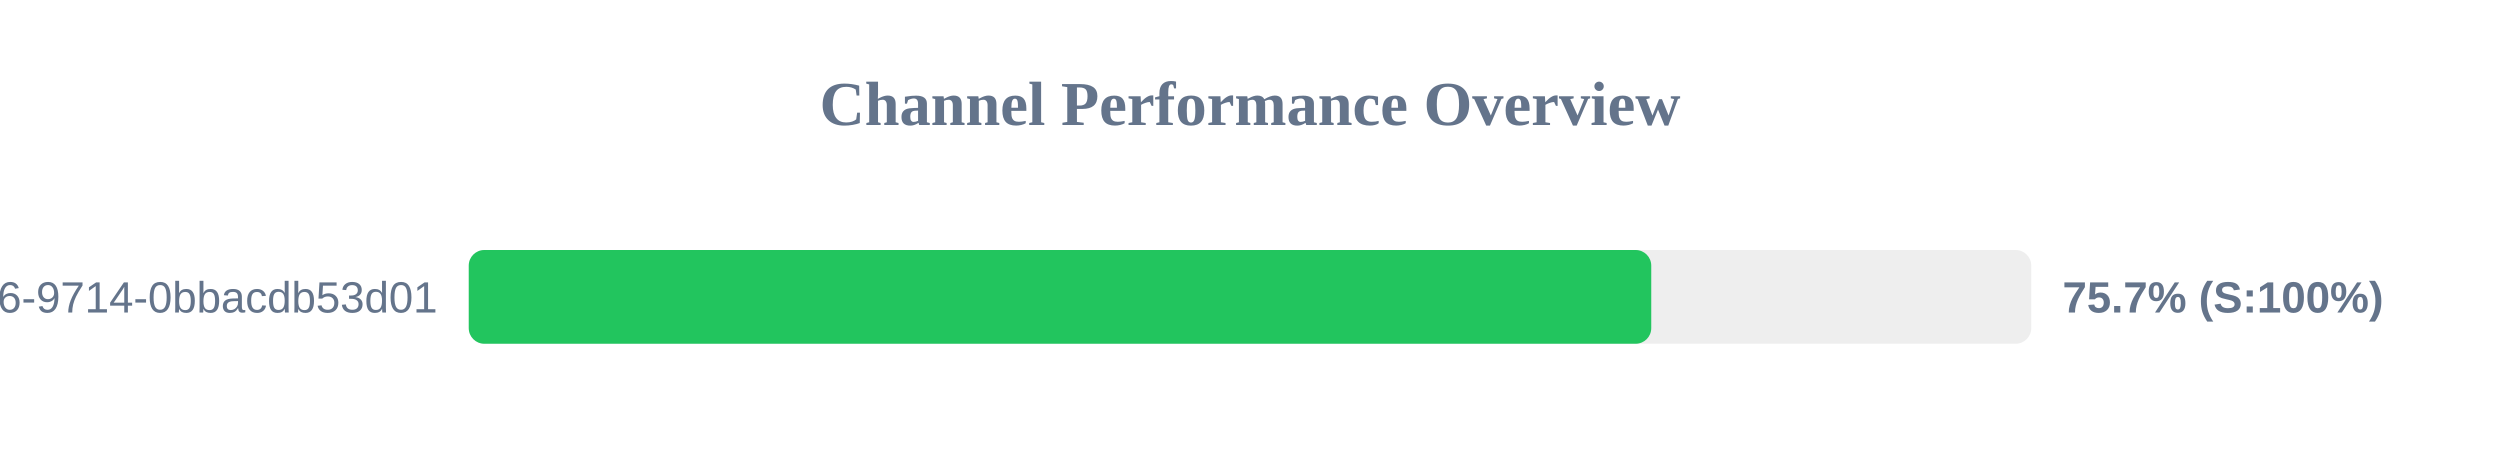
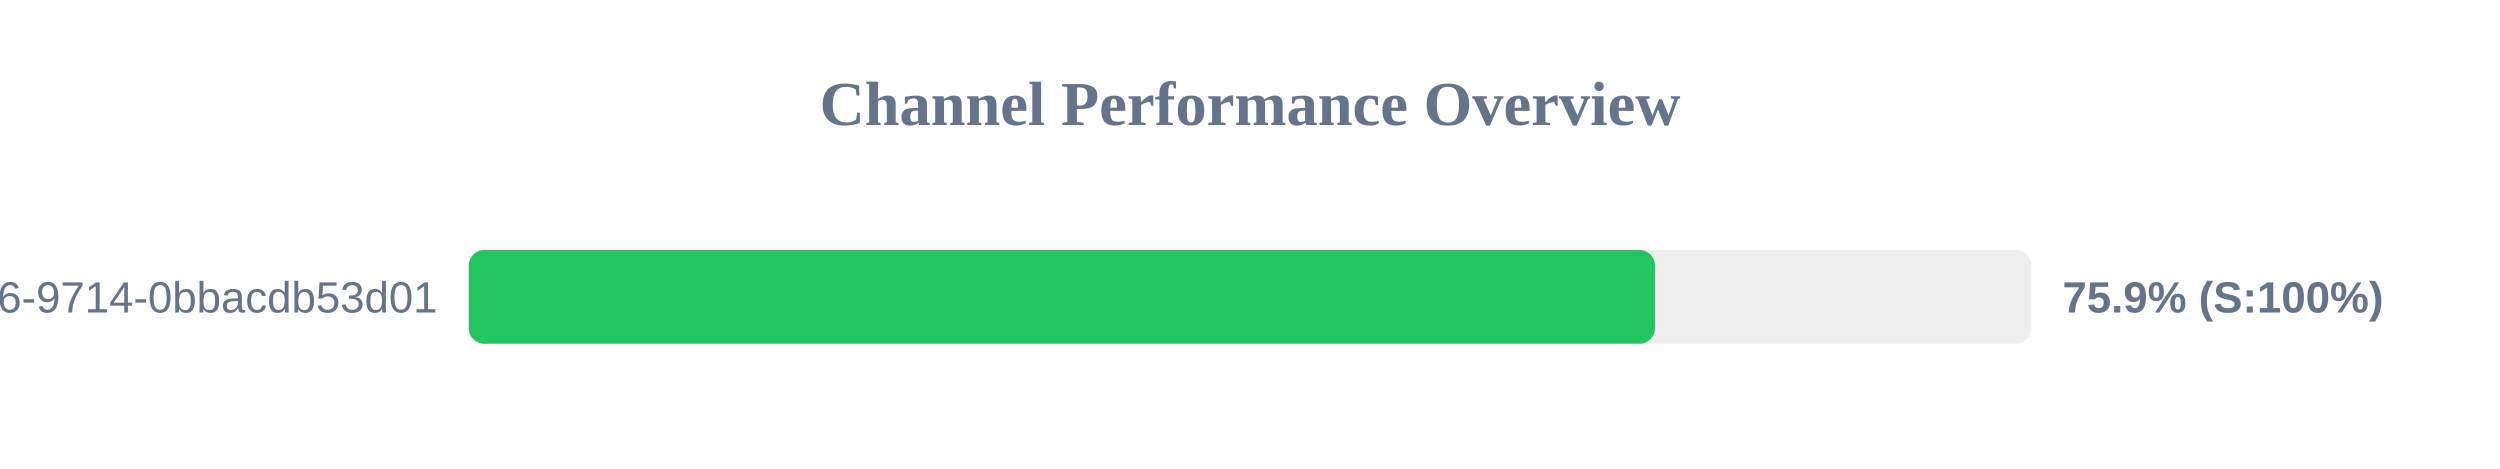
<svg xmlns="http://www.w3.org/2000/svg" width="800" height="150" version="1.1">
  <style>
        .row { font: 14px Arial; fill: #64748b; }
        .score { font: bold 14px Arial; fill: #64748b; }
    </style>
  <text x="400" y="40" text-anchor="middle" font-size="20px" font-weight="bold" fill="#64748b">Channel Performance Overview</text>
  <rect x="150" y="80" width="500" height="30" fill="#eee" rx="5" />
-   <rect x="150" y="80" width="378.4" height="30" fill="#22c55e" rx="5" />
+   <rect x="150" y="80" width="379.6" height="30" fill="#22c55e" rx="5" />
  <text x="140" y="100" text-anchor="end" class="row">?uuid=23125f6e-ec56-4c26-9714-0bbacdb53d01</text>
-   <text x="660" y="100" text-anchor="start" class="score">75.7% (S:100%)</text>
+   <text x="660" y="100" text-anchor="start" class="score">75.9% (S:100%)</text>
</svg>
